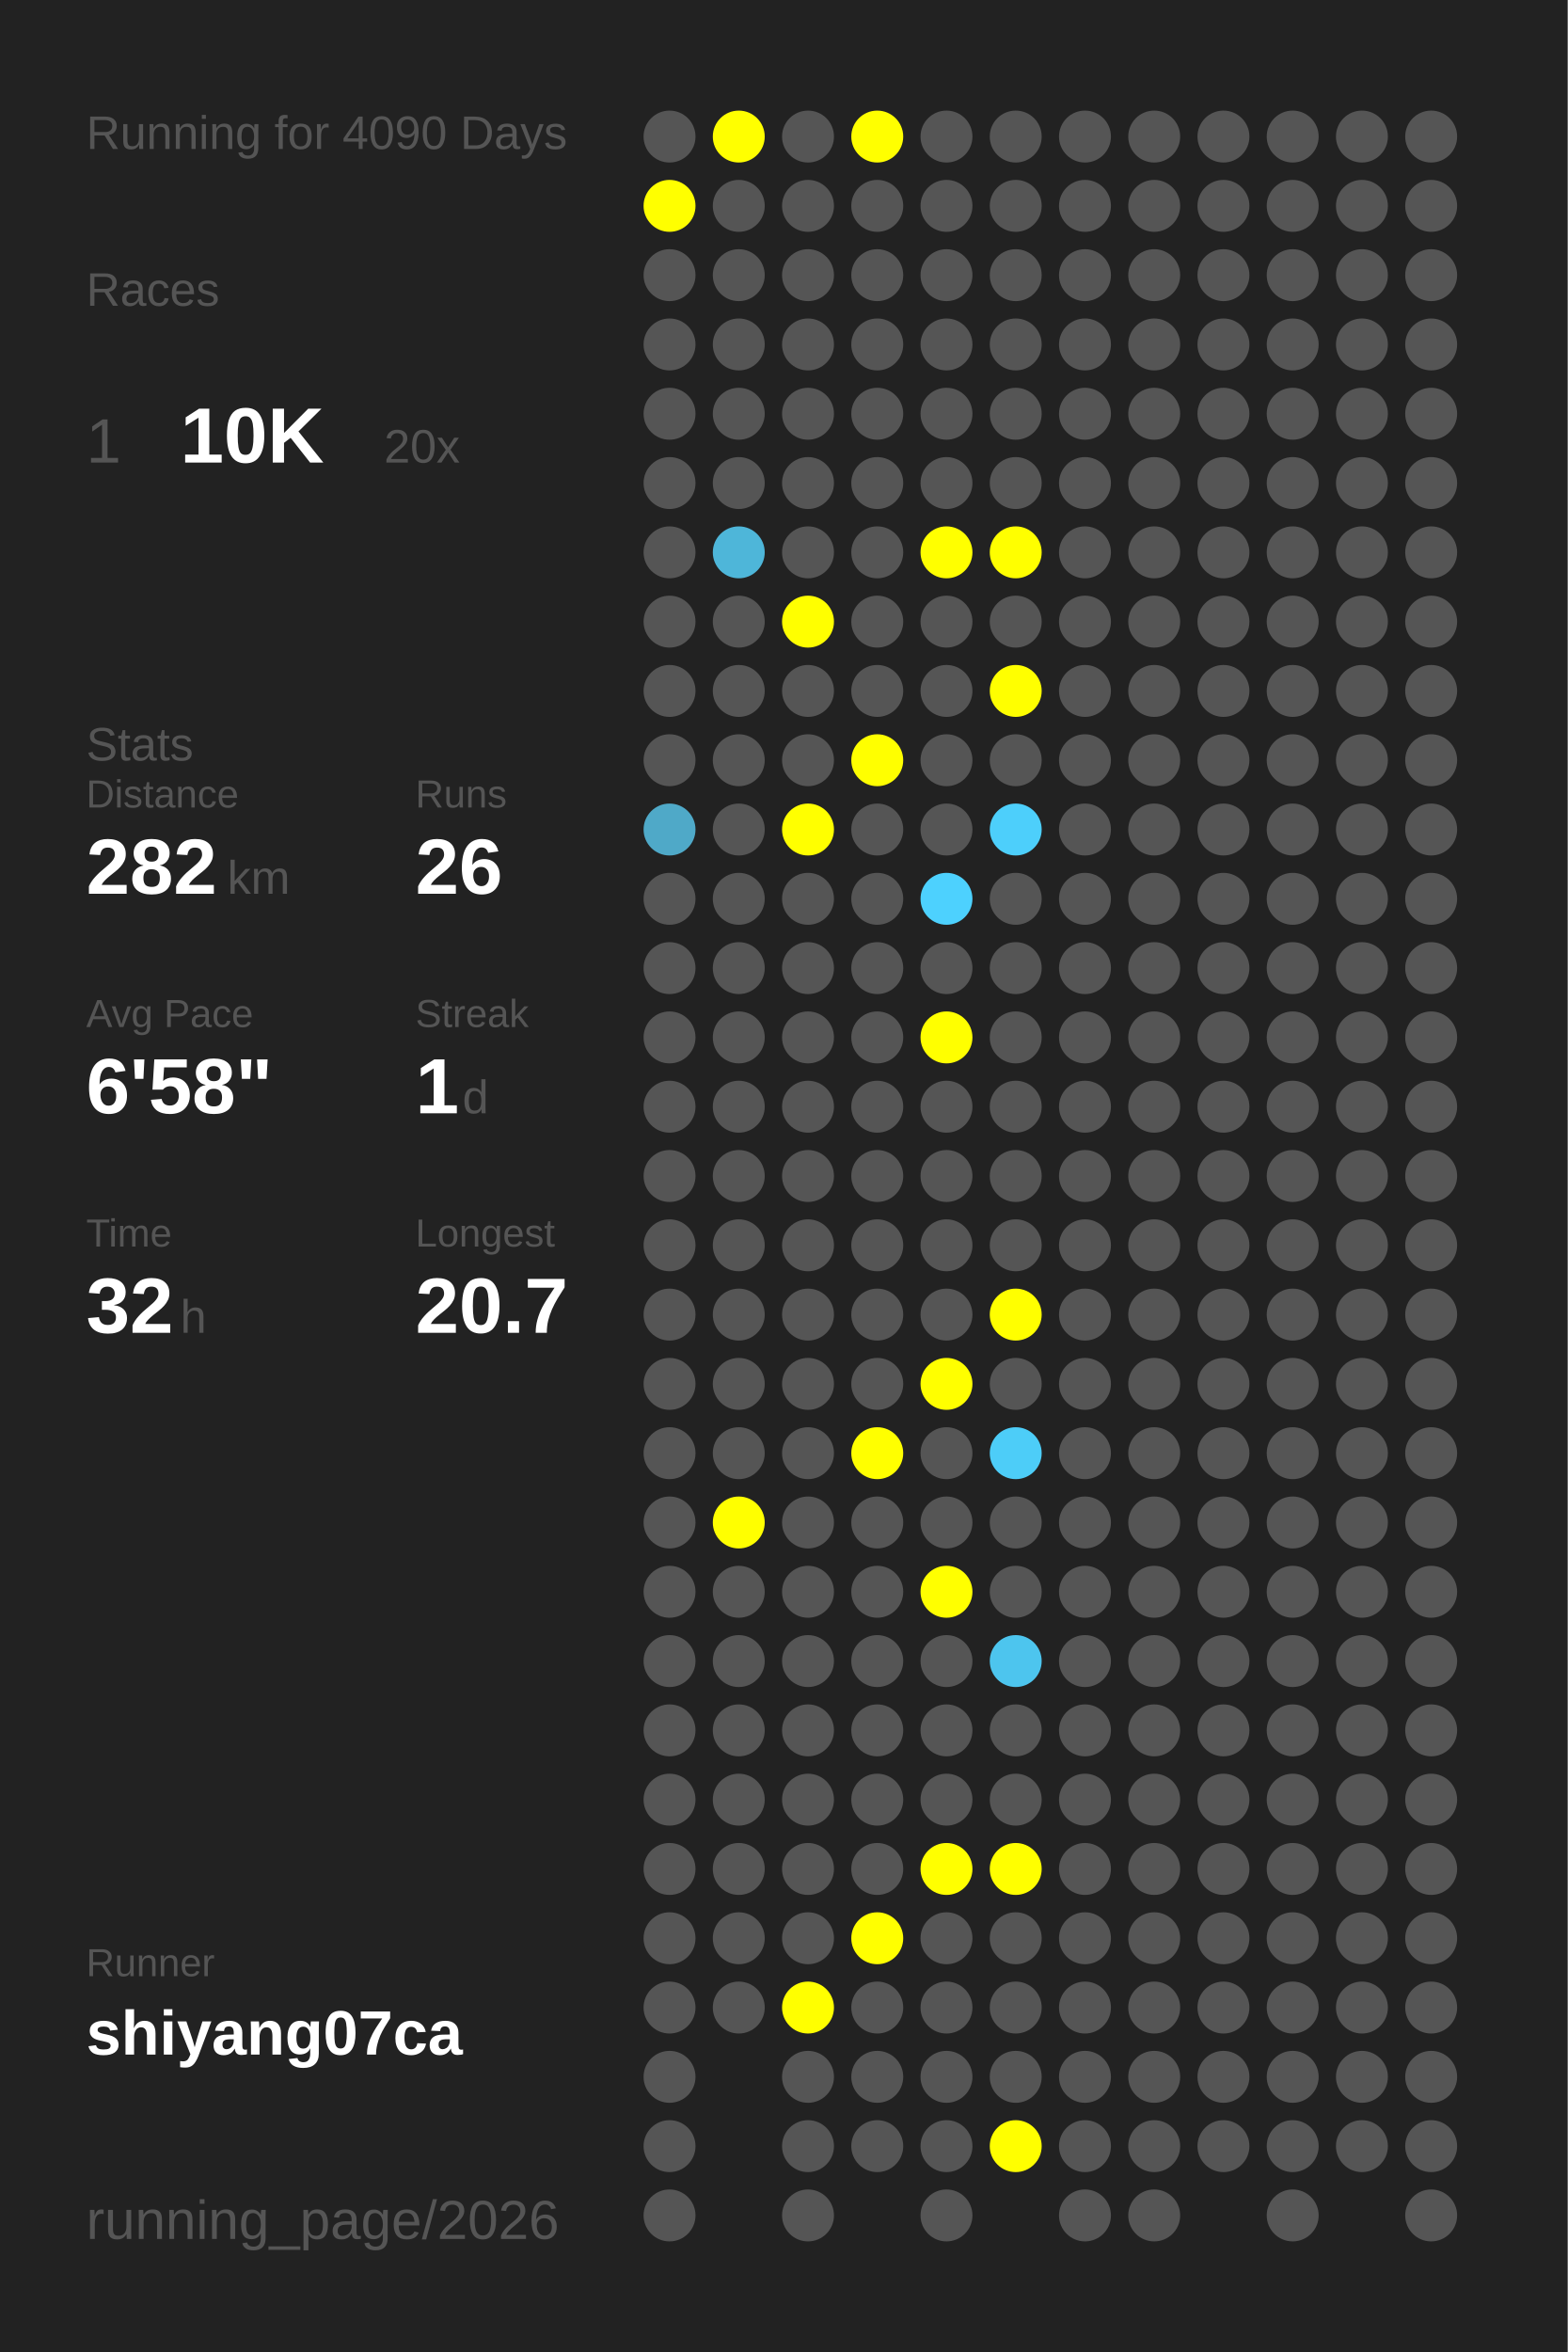
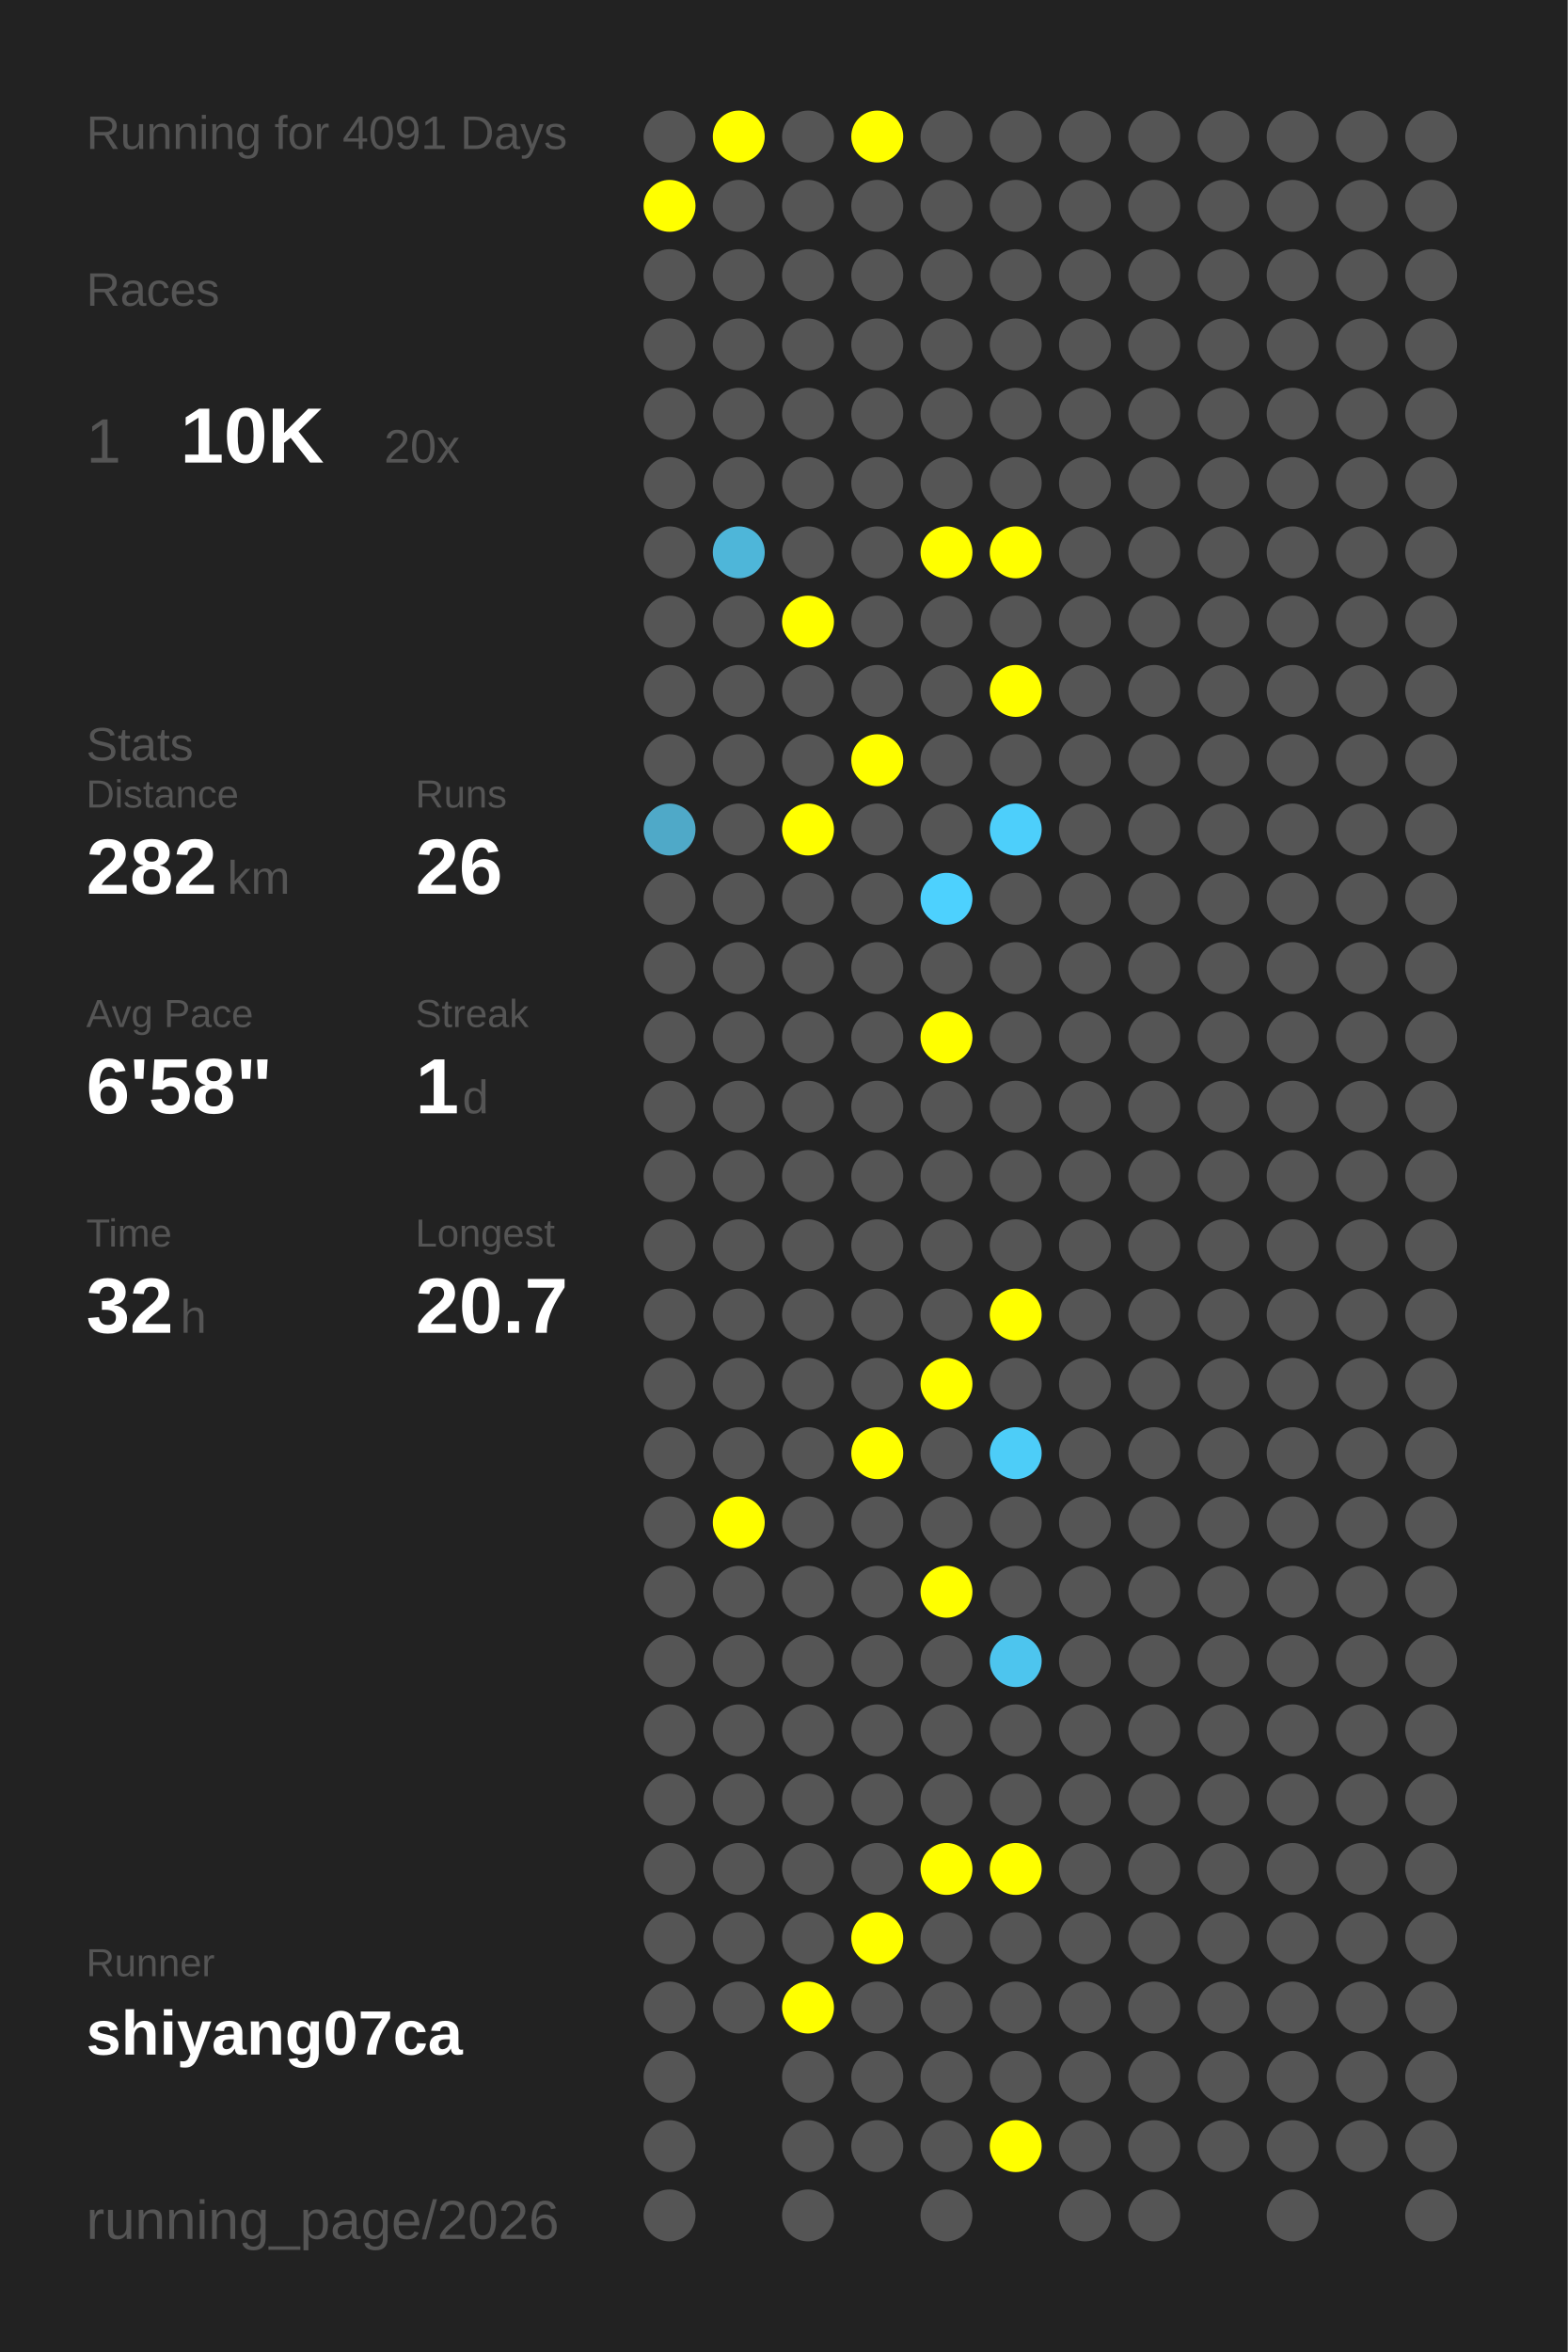
<svg xmlns="http://www.w3.org/2000/svg" baseProfile="full" height="300mm" version="1.1" viewBox="0,0,200,300" width="200mm">
  <defs />
  <rect fill="#222222" height="300" width="200" x="0" y="0" />
-   <text fill="#555555" style="font-size:6px; font-family:Arial;" x="11" y="19">Running for 4090 Days</text>
+   <text fill="#555555" style="font-size:6px; font-family:Arial;" x="11" y="19">Running for 4091 Days</text>
  <text fill="#555555" style="font-size:6px; font-family:Arial;" x="11" y="39">Races</text>
  <text fill="#555555" style="font-size:8px; font-family:Arial;" x="11" y="59">1</text>
  <text fill="#FFFFFF" style="font-size:10px; font-family:Arial; font-weight:bold;" x="23" y="59">10K</text>
  <text fill="#555555" style="font-size:6px; font-family:Arial;" x="49" y="59">20x</text>
  <text fill="#555555" style="font-size:6px; font-family:Arial;" x="11" y="97">Stats</text>
  <text fill="#555555" style="font-size:5px; font-family:Arial;" x="11" y="103">Distance</text>
  <text fill="#FFFFFF" style="font-size:10px; font-family:Arial; font-weight:bold;" x="11" y="114">282</text>
  <text fill="#555555" style="font-size:6px; font-family:Arial;" x="29" y="114">km</text>
  <text fill="#555555" style="font-size:5px; font-family:Arial;" x="53" y="103">Runs</text>
  <text fill="#FFFFFF" style="font-size:10px; font-family:Arial; font-weight:bold;" x="53" y="114">26</text>
  <text fill="#555555" style="font-size:5px; font-family:Arial;" x="11" y="131">Avg Pace</text>
  <text fill="#FFFFFF" style="font-size:10px; font-family:Arial; font-weight:bold;" x="11" y="142">6'58"</text>
  <text fill="#555555" style="font-size:5px; font-family:Arial;" x="53" y="131">Streak</text>
  <text fill="#FFFFFF" style="font-size:10px; font-family:Arial; font-weight:bold;" x="53" y="142">1</text>
  <text fill="#555555" style="font-size:6px; font-family:Arial;" x="59" y="142">d</text>
  <text fill="#555555" style="font-size:5px; font-family:Arial;" x="11" y="159">Time</text>
  <text fill="#FFFFFF" style="font-size:10px; font-family:Arial; font-weight:bold;" x="11" y="170">32</text>
  <text fill="#555555" style="font-size:6px; font-family:Arial;" x="23" y="170">h</text>
  <text fill="#555555" style="font-size:5px; font-family:Arial;" x="53" y="159">Longest</text>
  <text fill="#FFFFFF" style="font-size:10px; font-family:Arial; font-weight:bold;" x="53" y="170">20.7</text>
  <text fill="#555555" style="font-size:5px; font-family:Arial;" x="11" y="252.065">Runner</text>
  <text fill="#FFFFFF" style="font-size:8px; font-family:Arial; font-weight:bold;" x="11" y="262.065">shiyang07ca</text>
  <text fill="#555555" style="font-size:7px; font-family:Arial;" x="11" y="285.581">running_page/2026</text>
  <circle cx="85.417" cy="17.419" fill="#555555" r="3.312" />
  <circle cx="85.417" cy="26.258" fill="#FFFF00" r="3.312" />
  <circle cx="85.417" cy="35.097" fill="#555555" r="3.312" />
  <circle cx="85.417" cy="43.935" fill="#555555" r="3.312" />
  <circle cx="85.417" cy="52.774" fill="#555555" r="3.312" />
  <circle cx="85.417" cy="61.613" fill="#555555" r="3.312" />
  <circle cx="85.417" cy="70.452" fill="#555555" r="3.312" />
  <circle cx="85.417" cy="79.29" fill="#555555" r="3.312" />
  <circle cx="85.417" cy="88.129" fill="#555555" r="3.312" />
  <circle cx="85.417" cy="96.968" fill="#555555" r="3.312" />
  <circle cx="85.417" cy="105.806" fill="#4fa9c8" r="3.312" />
  <circle cx="85.417" cy="114.645" fill="#555555" r="3.312" />
  <circle cx="85.417" cy="123.484" fill="#555555" r="3.312" />
  <circle cx="85.417" cy="132.323" fill="#555555" r="3.312" />
  <circle cx="85.417" cy="141.161" fill="#555555" r="3.312" />
  <circle cx="85.417" cy="150" fill="#555555" r="3.312" />
  <circle cx="85.417" cy="158.839" fill="#555555" r="3.312" />
  <circle cx="85.417" cy="167.677" fill="#555555" r="3.312" />
  <circle cx="85.417" cy="176.516" fill="#555555" r="3.312" />
  <circle cx="85.417" cy="185.355" fill="#555555" r="3.312" />
  <circle cx="85.417" cy="194.194" fill="#555555" r="3.312" />
  <circle cx="85.417" cy="203.032" fill="#555555" r="3.312" />
  <circle cx="85.417" cy="211.871" fill="#555555" r="3.312" />
  <circle cx="85.417" cy="220.71" fill="#555555" r="3.312" />
  <circle cx="85.417" cy="229.548" fill="#555555" r="3.312" />
  <circle cx="85.417" cy="238.387" fill="#555555" r="3.312" />
  <circle cx="85.417" cy="247.226" fill="#555555" r="3.312" />
  <circle cx="85.417" cy="256.065" fill="#555555" r="3.312" />
  <circle cx="85.417" cy="264.903" fill="#555555" r="3.312" />
  <circle cx="85.417" cy="273.742" fill="#555555" r="3.312" />
  <circle cx="85.417" cy="282.581" fill="#555555" r="3.312" />
  <circle cx="94.25" cy="17.419" fill="#FFFF00" r="3.312" />
  <circle cx="94.25" cy="26.258" fill="#555555" r="3.312" />
  <circle cx="94.25" cy="35.097" fill="#555555" r="3.312" />
  <circle cx="94.25" cy="43.935" fill="#555555" r="3.312" />
  <circle cx="94.25" cy="52.774" fill="#555555" r="3.312" />
  <circle cx="94.25" cy="61.613" fill="#555555" r="3.312" />
  <circle cx="94.25" cy="70.452" fill="#4eb6d9" r="3.312" />
  <circle cx="94.25" cy="79.29" fill="#555555" r="3.312" />
  <circle cx="94.25" cy="88.129" fill="#555555" r="3.312" />
  <circle cx="94.25" cy="96.968" fill="#555555" r="3.312" />
  <circle cx="94.25" cy="105.806" fill="#555555" r="3.312" />
  <circle cx="94.25" cy="114.645" fill="#555555" r="3.312" />
  <circle cx="94.25" cy="123.484" fill="#555555" r="3.312" />
  <circle cx="94.25" cy="132.323" fill="#555555" r="3.312" />
  <circle cx="94.25" cy="141.161" fill="#555555" r="3.312" />
  <circle cx="94.25" cy="150" fill="#555555" r="3.312" />
  <circle cx="94.25" cy="158.839" fill="#555555" r="3.312" />
  <circle cx="94.25" cy="167.677" fill="#555555" r="3.312" />
  <circle cx="94.25" cy="176.516" fill="#555555" r="3.312" />
  <circle cx="94.25" cy="185.355" fill="#555555" r="3.312" />
  <circle cx="94.25" cy="194.194" fill="#FFFF00" r="3.312" />
  <circle cx="94.25" cy="203.032" fill="#555555" r="3.312" />
  <circle cx="94.25" cy="211.871" fill="#555555" r="3.312" />
  <circle cx="94.25" cy="220.71" fill="#555555" r="3.312" />
  <circle cx="94.25" cy="229.548" fill="#555555" r="3.312" />
  <circle cx="94.25" cy="238.387" fill="#555555" r="3.312" />
  <circle cx="94.25" cy="247.226" fill="#555555" r="3.312" />
  <circle cx="94.25" cy="256.065" fill="#555555" r="3.312" />
  <circle cx="103.083" cy="17.419" fill="#555555" r="3.312" />
  <circle cx="103.083" cy="26.258" fill="#555555" r="3.312" />
  <circle cx="103.083" cy="35.097" fill="#555555" r="3.312" />
  <circle cx="103.083" cy="43.935" fill="#555555" r="3.312" />
  <circle cx="103.083" cy="52.774" fill="#555555" r="3.312" />
  <circle cx="103.083" cy="61.613" fill="#555555" r="3.312" />
  <circle cx="103.083" cy="70.452" fill="#555555" r="3.312" />
  <circle cx="103.083" cy="79.29" fill="#FFFF00" r="3.312" />
  <circle cx="103.083" cy="88.129" fill="#555555" r="3.312" />
  <circle cx="103.083" cy="96.968" fill="#555555" r="3.312" />
  <circle cx="103.083" cy="105.806" fill="#FFFF00" r="3.312" />
  <circle cx="103.083" cy="114.645" fill="#555555" r="3.312" />
  <circle cx="103.083" cy="123.484" fill="#555555" r="3.312" />
  <circle cx="103.083" cy="132.323" fill="#555555" r="3.312" />
  <circle cx="103.083" cy="141.161" fill="#555555" r="3.312" />
  <circle cx="103.083" cy="150" fill="#555555" r="3.312" />
  <circle cx="103.083" cy="158.839" fill="#555555" r="3.312" />
  <circle cx="103.083" cy="167.677" fill="#555555" r="3.312" />
  <circle cx="103.083" cy="176.516" fill="#555555" r="3.312" />
  <circle cx="103.083" cy="185.355" fill="#555555" r="3.312" />
  <circle cx="103.083" cy="194.194" fill="#555555" r="3.312" />
  <circle cx="103.083" cy="203.032" fill="#555555" r="3.312" />
  <circle cx="103.083" cy="211.871" fill="#555555" r="3.312" />
  <circle cx="103.083" cy="220.71" fill="#555555" r="3.312" />
  <circle cx="103.083" cy="229.548" fill="#555555" r="3.312" />
  <circle cx="103.083" cy="238.387" fill="#555555" r="3.312" />
  <circle cx="103.083" cy="247.226" fill="#555555" r="3.312" />
  <circle cx="103.083" cy="256.065" fill="#FFFF00" r="3.312" />
  <circle cx="103.083" cy="264.903" fill="#555555" r="3.312" />
  <circle cx="103.083" cy="273.742" fill="#555555" r="3.312" />
  <circle cx="103.083" cy="282.581" fill="#555555" r="3.312" />
  <circle cx="111.917" cy="17.419" fill="#FFFF00" r="3.312" />
  <circle cx="111.917" cy="26.258" fill="#555555" r="3.312" />
  <circle cx="111.917" cy="35.097" fill="#555555" r="3.312" />
  <circle cx="111.917" cy="43.935" fill="#555555" r="3.312" />
  <circle cx="111.917" cy="52.774" fill="#555555" r="3.312" />
  <circle cx="111.917" cy="61.613" fill="#555555" r="3.312" />
  <circle cx="111.917" cy="70.452" fill="#555555" r="3.312" />
  <circle cx="111.917" cy="79.29" fill="#555555" r="3.312" />
  <circle cx="111.917" cy="88.129" fill="#555555" r="3.312" />
  <circle cx="111.917" cy="96.968" fill="#FFFF00" r="3.312" />
  <circle cx="111.917" cy="105.806" fill="#555555" r="3.312" />
  <circle cx="111.917" cy="114.645" fill="#555555" r="3.312" />
  <circle cx="111.917" cy="123.484" fill="#555555" r="3.312" />
  <circle cx="111.917" cy="132.323" fill="#555555" r="3.312" />
  <circle cx="111.917" cy="141.161" fill="#555555" r="3.312" />
  <circle cx="111.917" cy="150" fill="#555555" r="3.312" />
  <circle cx="111.917" cy="158.839" fill="#555555" r="3.312" />
  <circle cx="111.917" cy="167.677" fill="#555555" r="3.312" />
  <circle cx="111.917" cy="176.516" fill="#555555" r="3.312" />
  <circle cx="111.917" cy="185.355" fill="#FFFF00" r="3.312" />
  <circle cx="111.917" cy="194.194" fill="#555555" r="3.312" />
  <circle cx="111.917" cy="203.032" fill="#555555" r="3.312" />
  <circle cx="111.917" cy="211.871" fill="#555555" r="3.312" />
  <circle cx="111.917" cy="220.71" fill="#555555" r="3.312" />
  <circle cx="111.917" cy="229.548" fill="#555555" r="3.312" />
  <circle cx="111.917" cy="238.387" fill="#555555" r="3.312" />
  <circle cx="111.917" cy="247.226" fill="#FFFF00" r="3.312" />
  <circle cx="111.917" cy="256.065" fill="#555555" r="3.312" />
  <circle cx="111.917" cy="264.903" fill="#555555" r="3.312" />
  <circle cx="111.917" cy="273.742" fill="#555555" r="3.312" />
  <circle cx="120.75" cy="17.419" fill="#555555" r="3.312" />
  <circle cx="120.75" cy="26.258" fill="#555555" r="3.312" />
  <circle cx="120.75" cy="35.097" fill="#555555" r="3.312" />
  <circle cx="120.75" cy="43.935" fill="#555555" r="3.312" />
  <circle cx="120.75" cy="52.774" fill="#555555" r="3.312" />
  <circle cx="120.75" cy="61.613" fill="#555555" r="3.312" />
  <circle cx="120.75" cy="70.452" fill="#FFFF00" r="3.312" />
  <circle cx="120.75" cy="79.29" fill="#555555" r="3.312" />
  <circle cx="120.75" cy="88.129" fill="#555555" r="3.312" />
  <circle cx="120.75" cy="96.968" fill="#555555" r="3.312" />
  <circle cx="120.75" cy="105.806" fill="#555555" r="3.312" />
  <circle cx="120.75" cy="114.645" fill="#4dd1fe" r="3.312" />
  <circle cx="120.75" cy="123.484" fill="#555555" r="3.312" />
  <circle cx="120.75" cy="132.323" fill="#FFFF00" r="3.312" />
  <circle cx="120.75" cy="141.161" fill="#555555" r="3.312" />
  <circle cx="120.75" cy="150" fill="#555555" r="3.312" />
  <circle cx="120.75" cy="158.839" fill="#555555" r="3.312" />
  <circle cx="120.75" cy="167.677" fill="#555555" r="3.312" />
  <circle cx="120.75" cy="176.516" fill="#FFFF00" r="3.312" />
  <circle cx="120.75" cy="185.355" fill="#555555" r="3.312" />
  <circle cx="120.75" cy="194.194" fill="#555555" r="3.312" />
  <circle cx="120.75" cy="203.032" fill="#FFFF00" r="3.312" />
  <circle cx="120.75" cy="211.871" fill="#555555" r="3.312" />
  <circle cx="120.75" cy="220.71" fill="#555555" r="3.312" />
  <circle cx="120.75" cy="229.548" fill="#555555" r="3.312" />
  <circle cx="120.75" cy="238.387" fill="#FFFF00" r="3.312" />
  <circle cx="120.75" cy="247.226" fill="#555555" r="3.312" />
  <circle cx="120.75" cy="256.065" fill="#555555" r="3.312" />
  <circle cx="120.75" cy="264.903" fill="#555555" r="3.312" />
  <circle cx="120.75" cy="273.742" fill="#555555" r="3.312" />
  <circle cx="120.75" cy="282.581" fill="#555555" r="3.312" />
  <circle cx="129.583" cy="17.419" fill="#555555" r="3.312" />
  <circle cx="129.583" cy="26.258" fill="#555555" r="3.312" />
  <circle cx="129.583" cy="35.097" fill="#555555" r="3.312" />
  <circle cx="129.583" cy="43.935" fill="#555555" r="3.312" />
  <circle cx="129.583" cy="52.774" fill="#555555" r="3.312" />
  <circle cx="129.583" cy="61.613" fill="#555555" r="3.312" />
  <circle cx="129.583" cy="70.452" fill="#FFFF00" r="3.312" />
  <circle cx="129.583" cy="79.29" fill="#555555" r="3.312" />
  <circle cx="129.583" cy="88.129" fill="#FFFF00" r="3.312" />
  <circle cx="129.583" cy="96.968" fill="#555555" r="3.312" />
  <circle cx="129.583" cy="105.806" fill="#4dcffb" r="3.312" />
  <circle cx="129.583" cy="114.645" fill="#555555" r="3.312" />
  <circle cx="129.583" cy="123.484" fill="#555555" r="3.312" />
  <circle cx="129.583" cy="132.323" fill="#555555" r="3.312" />
  <circle cx="129.583" cy="141.161" fill="#555555" r="3.312" />
  <circle cx="129.583" cy="150" fill="#555555" r="3.312" />
  <circle cx="129.583" cy="158.839" fill="#555555" r="3.312" />
  <circle cx="129.583" cy="167.677" fill="#FFFF00" r="3.312" />
  <circle cx="129.583" cy="176.516" fill="#555555" r="3.312" />
  <circle cx="129.583" cy="185.355" fill="#4dcdf8" r="3.312" />
  <circle cx="129.583" cy="194.194" fill="#555555" r="3.312" />
  <circle cx="129.583" cy="203.032" fill="#555555" r="3.312" />
  <circle cx="129.583" cy="211.871" fill="#4dc5ee" r="3.312" />
  <circle cx="129.583" cy="220.71" fill="#555555" r="3.312" />
  <circle cx="129.583" cy="229.548" fill="#555555" r="3.312" />
  <circle cx="129.583" cy="238.387" fill="#FFFF00" r="3.312" />
  <circle cx="129.583" cy="247.226" fill="#555555" r="3.312" />
  <circle cx="129.583" cy="256.065" fill="#555555" r="3.312" />
  <circle cx="129.583" cy="264.903" fill="#555555" r="3.312" />
  <circle cx="129.583" cy="273.742" fill="#FFFF00" r="3.312" />
  <circle cx="138.417" cy="17.419" fill="#555555" r="3.312" />
  <circle cx="138.417" cy="26.258" fill="#555555" r="3.312" />
  <circle cx="138.417" cy="35.097" fill="#555555" r="3.312" />
  <circle cx="138.417" cy="43.935" fill="#555555" r="3.312" />
  <circle cx="138.417" cy="52.774" fill="#555555" r="3.312" />
  <circle cx="138.417" cy="61.613" fill="#555555" r="3.312" />
  <circle cx="138.417" cy="70.452" fill="#555555" r="3.312" />
  <circle cx="138.417" cy="79.29" fill="#555555" r="3.312" />
  <circle cx="138.417" cy="88.129" fill="#555555" r="3.312" />
  <circle cx="138.417" cy="96.968" fill="#555555" r="3.312" />
  <circle cx="138.417" cy="105.806" fill="#555555" r="3.312" />
  <circle cx="138.417" cy="114.645" fill="#555555" r="3.312" />
  <circle cx="138.417" cy="123.484" fill="#555555" r="3.312" />
  <circle cx="138.417" cy="132.323" fill="#555555" r="3.312" />
  <circle cx="138.417" cy="141.161" fill="#555555" r="3.312" />
  <circle cx="138.417" cy="150" fill="#555555" r="3.312" />
  <circle cx="138.417" cy="158.839" fill="#555555" r="3.312" />
  <circle cx="138.417" cy="167.677" fill="#555555" r="3.312" />
  <circle cx="138.417" cy="176.516" fill="#555555" r="3.312" />
  <circle cx="138.417" cy="185.355" fill="#555555" r="3.312" />
  <circle cx="138.417" cy="194.194" fill="#555555" r="3.312" />
  <circle cx="138.417" cy="203.032" fill="#555555" r="3.312" />
  <circle cx="138.417" cy="211.871" fill="#555555" r="3.312" />
  <circle cx="138.417" cy="220.71" fill="#555555" r="3.312" />
  <circle cx="138.417" cy="229.548" fill="#555555" r="3.312" />
  <circle cx="138.417" cy="238.387" fill="#555555" r="3.312" />
  <circle cx="138.417" cy="247.226" fill="#555555" r="3.312" />
  <circle cx="138.417" cy="256.065" fill="#555555" r="3.312" />
  <circle cx="138.417" cy="264.903" fill="#555555" r="3.312" />
  <circle cx="138.417" cy="273.742" fill="#555555" r="3.312" />
  <circle cx="138.417" cy="282.581" fill="#555555" r="3.312" />
  <circle cx="147.25" cy="17.419" fill="#555555" r="3.312" />
  <circle cx="147.25" cy="26.258" fill="#555555" r="3.312" />
  <circle cx="147.25" cy="35.097" fill="#555555" r="3.312" />
  <circle cx="147.25" cy="43.935" fill="#555555" r="3.312" />
  <circle cx="147.25" cy="52.774" fill="#555555" r="3.312" />
  <circle cx="147.25" cy="61.613" fill="#555555" r="3.312" />
  <circle cx="147.25" cy="70.452" fill="#555555" r="3.312" />
  <circle cx="147.25" cy="79.29" fill="#555555" r="3.312" />
  <circle cx="147.25" cy="88.129" fill="#555555" r="3.312" />
  <circle cx="147.25" cy="96.968" fill="#555555" r="3.312" />
  <circle cx="147.25" cy="105.806" fill="#555555" r="3.312" />
  <circle cx="147.25" cy="114.645" fill="#555555" r="3.312" />
  <circle cx="147.25" cy="123.484" fill="#555555" r="3.312" />
  <circle cx="147.25" cy="132.323" fill="#555555" r="3.312" />
  <circle cx="147.25" cy="141.161" fill="#555555" r="3.312" />
  <circle cx="147.25" cy="150" fill="#555555" r="3.312" />
  <circle cx="147.25" cy="158.839" fill="#555555" r="3.312" />
  <circle cx="147.25" cy="167.677" fill="#555555" r="3.312" />
  <circle cx="147.25" cy="176.516" fill="#555555" r="3.312" />
  <circle cx="147.25" cy="185.355" fill="#555555" r="3.312" />
  <circle cx="147.25" cy="194.194" fill="#555555" r="3.312" />
  <circle cx="147.25" cy="203.032" fill="#555555" r="3.312" />
  <circle cx="147.25" cy="211.871" fill="#555555" r="3.312" />
  <circle cx="147.25" cy="220.71" fill="#555555" r="3.312" />
  <circle cx="147.25" cy="229.548" fill="#555555" r="3.312" />
  <circle cx="147.25" cy="238.387" fill="#555555" r="3.312" />
  <circle cx="147.25" cy="247.226" fill="#555555" r="3.312" />
  <circle cx="147.25" cy="256.065" fill="#555555" r="3.312" />
  <circle cx="147.25" cy="264.903" fill="#555555" r="3.312" />
  <circle cx="147.25" cy="273.742" fill="#555555" r="3.312" />
  <circle cx="147.25" cy="282.581" fill="#555555" r="3.312" />
  <circle cx="156.083" cy="17.419" fill="#555555" r="3.312" />
  <circle cx="156.083" cy="26.258" fill="#555555" r="3.312" />
  <circle cx="156.083" cy="35.097" fill="#555555" r="3.312" />
  <circle cx="156.083" cy="43.935" fill="#555555" r="3.312" />
  <circle cx="156.083" cy="52.774" fill="#555555" r="3.312" />
  <circle cx="156.083" cy="61.613" fill="#555555" r="3.312" />
  <circle cx="156.083" cy="70.452" fill="#555555" r="3.312" />
  <circle cx="156.083" cy="79.29" fill="#555555" r="3.312" />
  <circle cx="156.083" cy="88.129" fill="#555555" r="3.312" />
  <circle cx="156.083" cy="96.968" fill="#555555" r="3.312" />
  <circle cx="156.083" cy="105.806" fill="#555555" r="3.312" />
  <circle cx="156.083" cy="114.645" fill="#555555" r="3.312" />
  <circle cx="156.083" cy="123.484" fill="#555555" r="3.312" />
  <circle cx="156.083" cy="132.323" fill="#555555" r="3.312" />
  <circle cx="156.083" cy="141.161" fill="#555555" r="3.312" />
  <circle cx="156.083" cy="150" fill="#555555" r="3.312" />
  <circle cx="156.083" cy="158.839" fill="#555555" r="3.312" />
  <circle cx="156.083" cy="167.677" fill="#555555" r="3.312" />
  <circle cx="156.083" cy="176.516" fill="#555555" r="3.312" />
  <circle cx="156.083" cy="185.355" fill="#555555" r="3.312" />
  <circle cx="156.083" cy="194.194" fill="#555555" r="3.312" />
  <circle cx="156.083" cy="203.032" fill="#555555" r="3.312" />
  <circle cx="156.083" cy="211.871" fill="#555555" r="3.312" />
  <circle cx="156.083" cy="220.71" fill="#555555" r="3.312" />
  <circle cx="156.083" cy="229.548" fill="#555555" r="3.312" />
  <circle cx="156.083" cy="238.387" fill="#555555" r="3.312" />
  <circle cx="156.083" cy="247.226" fill="#555555" r="3.312" />
  <circle cx="156.083" cy="256.065" fill="#555555" r="3.312" />
  <circle cx="156.083" cy="264.903" fill="#555555" r="3.312" />
  <circle cx="156.083" cy="273.742" fill="#555555" r="3.312" />
  <circle cx="164.917" cy="17.419" fill="#555555" r="3.312" />
  <circle cx="164.917" cy="26.258" fill="#555555" r="3.312" />
  <circle cx="164.917" cy="35.097" fill="#555555" r="3.312" />
  <circle cx="164.917" cy="43.935" fill="#555555" r="3.312" />
  <circle cx="164.917" cy="52.774" fill="#555555" r="3.312" />
  <circle cx="164.917" cy="61.613" fill="#555555" r="3.312" />
  <circle cx="164.917" cy="70.452" fill="#555555" r="3.312" />
  <circle cx="164.917" cy="79.29" fill="#555555" r="3.312" />
  <circle cx="164.917" cy="88.129" fill="#555555" r="3.312" />
  <circle cx="164.917" cy="96.968" fill="#555555" r="3.312" />
  <circle cx="164.917" cy="105.806" fill="#555555" r="3.312" />
  <circle cx="164.917" cy="114.645" fill="#555555" r="3.312" />
  <circle cx="164.917" cy="123.484" fill="#555555" r="3.312" />
  <circle cx="164.917" cy="132.323" fill="#555555" r="3.312" />
  <circle cx="164.917" cy="141.161" fill="#555555" r="3.312" />
  <circle cx="164.917" cy="150" fill="#555555" r="3.312" />
  <circle cx="164.917" cy="158.839" fill="#555555" r="3.312" />
  <circle cx="164.917" cy="167.677" fill="#555555" r="3.312" />
  <circle cx="164.917" cy="176.516" fill="#555555" r="3.312" />
  <circle cx="164.917" cy="185.355" fill="#555555" r="3.312" />
  <circle cx="164.917" cy="194.194" fill="#555555" r="3.312" />
  <circle cx="164.917" cy="203.032" fill="#555555" r="3.312" />
  <circle cx="164.917" cy="211.871" fill="#555555" r="3.312" />
  <circle cx="164.917" cy="220.71" fill="#555555" r="3.312" />
  <circle cx="164.917" cy="229.548" fill="#555555" r="3.312" />
  <circle cx="164.917" cy="238.387" fill="#555555" r="3.312" />
  <circle cx="164.917" cy="247.226" fill="#555555" r="3.312" />
  <circle cx="164.917" cy="256.065" fill="#555555" r="3.312" />
  <circle cx="164.917" cy="264.903" fill="#555555" r="3.312" />
  <circle cx="164.917" cy="273.742" fill="#555555" r="3.312" />
  <circle cx="164.917" cy="282.581" fill="#555555" r="3.312" />
  <circle cx="173.75" cy="17.419" fill="#555555" r="3.312" />
  <circle cx="173.75" cy="26.258" fill="#555555" r="3.312" />
  <circle cx="173.75" cy="35.097" fill="#555555" r="3.312" />
  <circle cx="173.75" cy="43.935" fill="#555555" r="3.312" />
  <circle cx="173.75" cy="52.774" fill="#555555" r="3.312" />
  <circle cx="173.75" cy="61.613" fill="#555555" r="3.312" />
  <circle cx="173.75" cy="70.452" fill="#555555" r="3.312" />
  <circle cx="173.75" cy="79.29" fill="#555555" r="3.312" />
  <circle cx="173.75" cy="88.129" fill="#555555" r="3.312" />
  <circle cx="173.75" cy="96.968" fill="#555555" r="3.312" />
  <circle cx="173.75" cy="105.806" fill="#555555" r="3.312" />
  <circle cx="173.75" cy="114.645" fill="#555555" r="3.312" />
  <circle cx="173.75" cy="123.484" fill="#555555" r="3.312" />
  <circle cx="173.75" cy="132.323" fill="#555555" r="3.312" />
  <circle cx="173.75" cy="141.161" fill="#555555" r="3.312" />
  <circle cx="173.75" cy="150" fill="#555555" r="3.312" />
  <circle cx="173.75" cy="158.839" fill="#555555" r="3.312" />
  <circle cx="173.75" cy="167.677" fill="#555555" r="3.312" />
  <circle cx="173.75" cy="176.516" fill="#555555" r="3.312" />
  <circle cx="173.75" cy="185.355" fill="#555555" r="3.312" />
  <circle cx="173.75" cy="194.194" fill="#555555" r="3.312" />
  <circle cx="173.75" cy="203.032" fill="#555555" r="3.312" />
  <circle cx="173.75" cy="211.871" fill="#555555" r="3.312" />
  <circle cx="173.75" cy="220.71" fill="#555555" r="3.312" />
  <circle cx="173.75" cy="229.548" fill="#555555" r="3.312" />
  <circle cx="173.75" cy="238.387" fill="#555555" r="3.312" />
  <circle cx="173.75" cy="247.226" fill="#555555" r="3.312" />
  <circle cx="173.75" cy="256.065" fill="#555555" r="3.312" />
  <circle cx="173.75" cy="264.903" fill="#555555" r="3.312" />
  <circle cx="173.75" cy="273.742" fill="#555555" r="3.312" />
  <circle cx="182.583" cy="17.419" fill="#555555" r="3.312" />
  <circle cx="182.583" cy="26.258" fill="#555555" r="3.312" />
  <circle cx="182.583" cy="35.097" fill="#555555" r="3.312" />
  <circle cx="182.583" cy="43.935" fill="#555555" r="3.312" />
  <circle cx="182.583" cy="52.774" fill="#555555" r="3.312" />
  <circle cx="182.583" cy="61.613" fill="#555555" r="3.312" />
  <circle cx="182.583" cy="70.452" fill="#555555" r="3.312" />
  <circle cx="182.583" cy="79.29" fill="#555555" r="3.312" />
  <circle cx="182.583" cy="88.129" fill="#555555" r="3.312" />
  <circle cx="182.583" cy="96.968" fill="#555555" r="3.312" />
  <circle cx="182.583" cy="105.806" fill="#555555" r="3.312" />
  <circle cx="182.583" cy="114.645" fill="#555555" r="3.312" />
  <circle cx="182.583" cy="123.484" fill="#555555" r="3.312" />
  <circle cx="182.583" cy="132.323" fill="#555555" r="3.312" />
  <circle cx="182.583" cy="141.161" fill="#555555" r="3.312" />
  <circle cx="182.583" cy="150" fill="#555555" r="3.312" />
  <circle cx="182.583" cy="158.839" fill="#555555" r="3.312" />
  <circle cx="182.583" cy="167.677" fill="#555555" r="3.312" />
  <circle cx="182.583" cy="176.516" fill="#555555" r="3.312" />
  <circle cx="182.583" cy="185.355" fill="#555555" r="3.312" />
  <circle cx="182.583" cy="194.194" fill="#555555" r="3.312" />
  <circle cx="182.583" cy="203.032" fill="#555555" r="3.312" />
  <circle cx="182.583" cy="211.871" fill="#555555" r="3.312" />
  <circle cx="182.583" cy="220.71" fill="#555555" r="3.312" />
  <circle cx="182.583" cy="229.548" fill="#555555" r="3.312" />
  <circle cx="182.583" cy="238.387" fill="#555555" r="3.312" />
  <circle cx="182.583" cy="247.226" fill="#555555" r="3.312" />
  <circle cx="182.583" cy="256.065" fill="#555555" r="3.312" />
  <circle cx="182.583" cy="264.903" fill="#555555" r="3.312" />
  <circle cx="182.583" cy="273.742" fill="#555555" r="3.312" />
  <circle cx="182.583" cy="282.581" fill="#555555" r="3.312" />
</svg>
